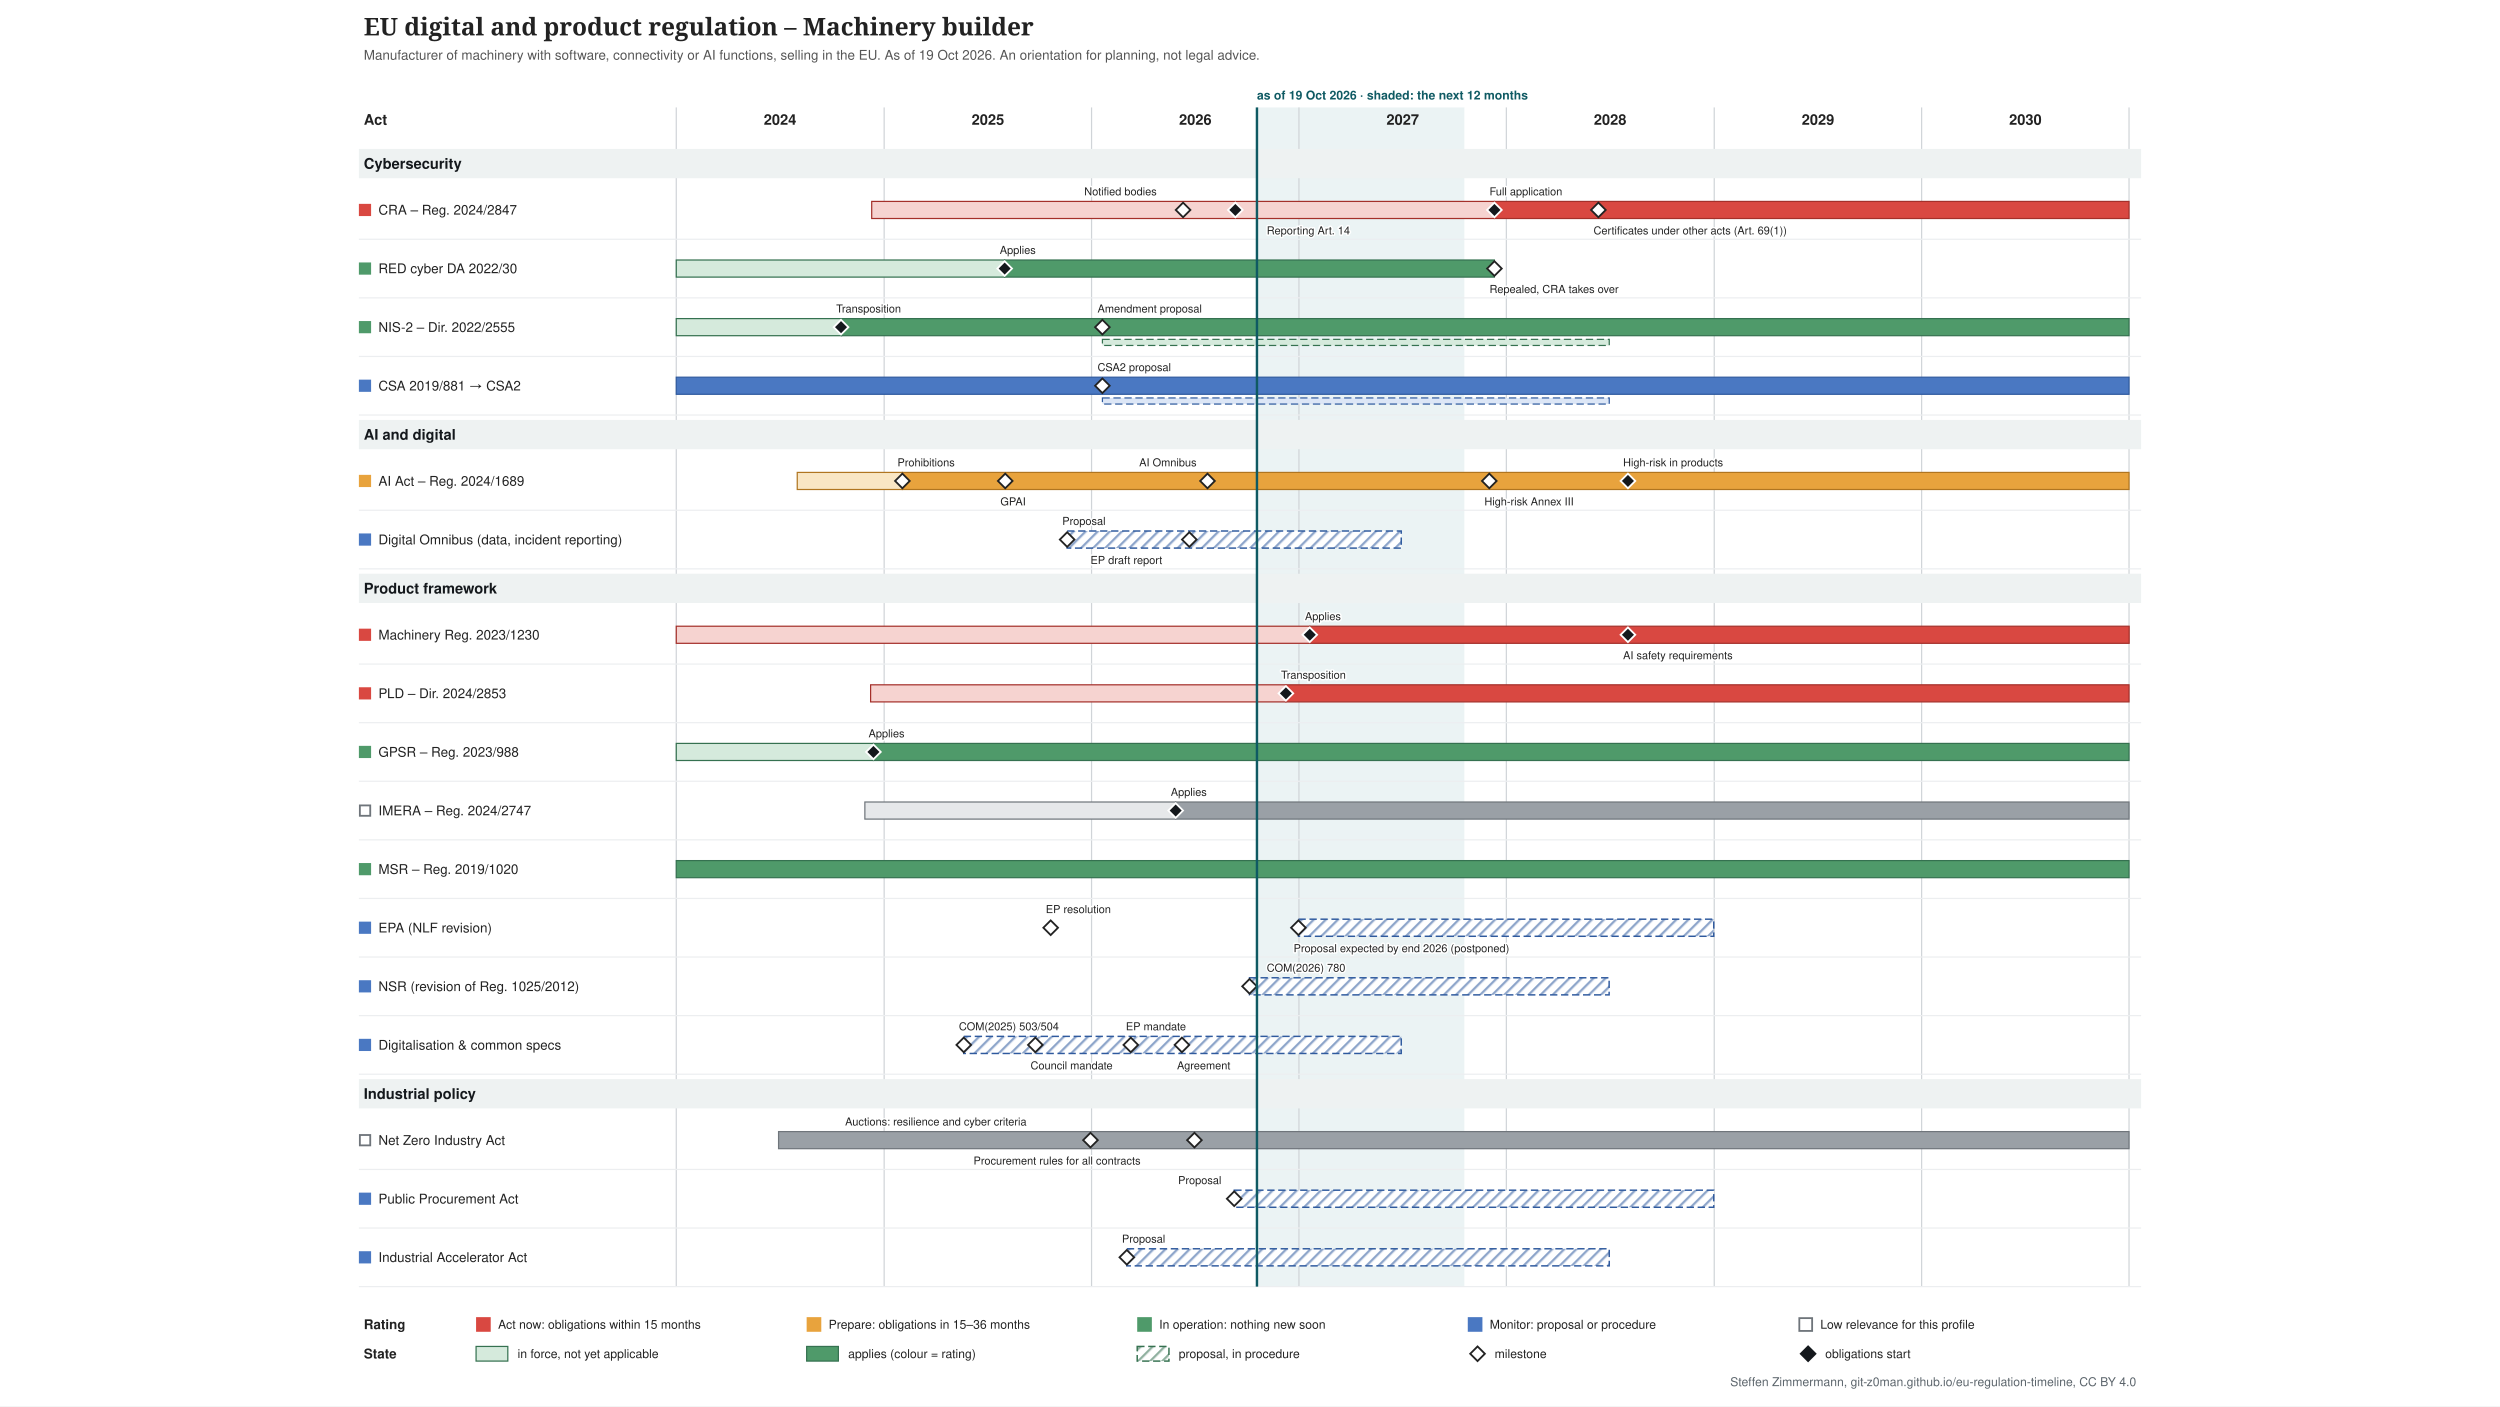
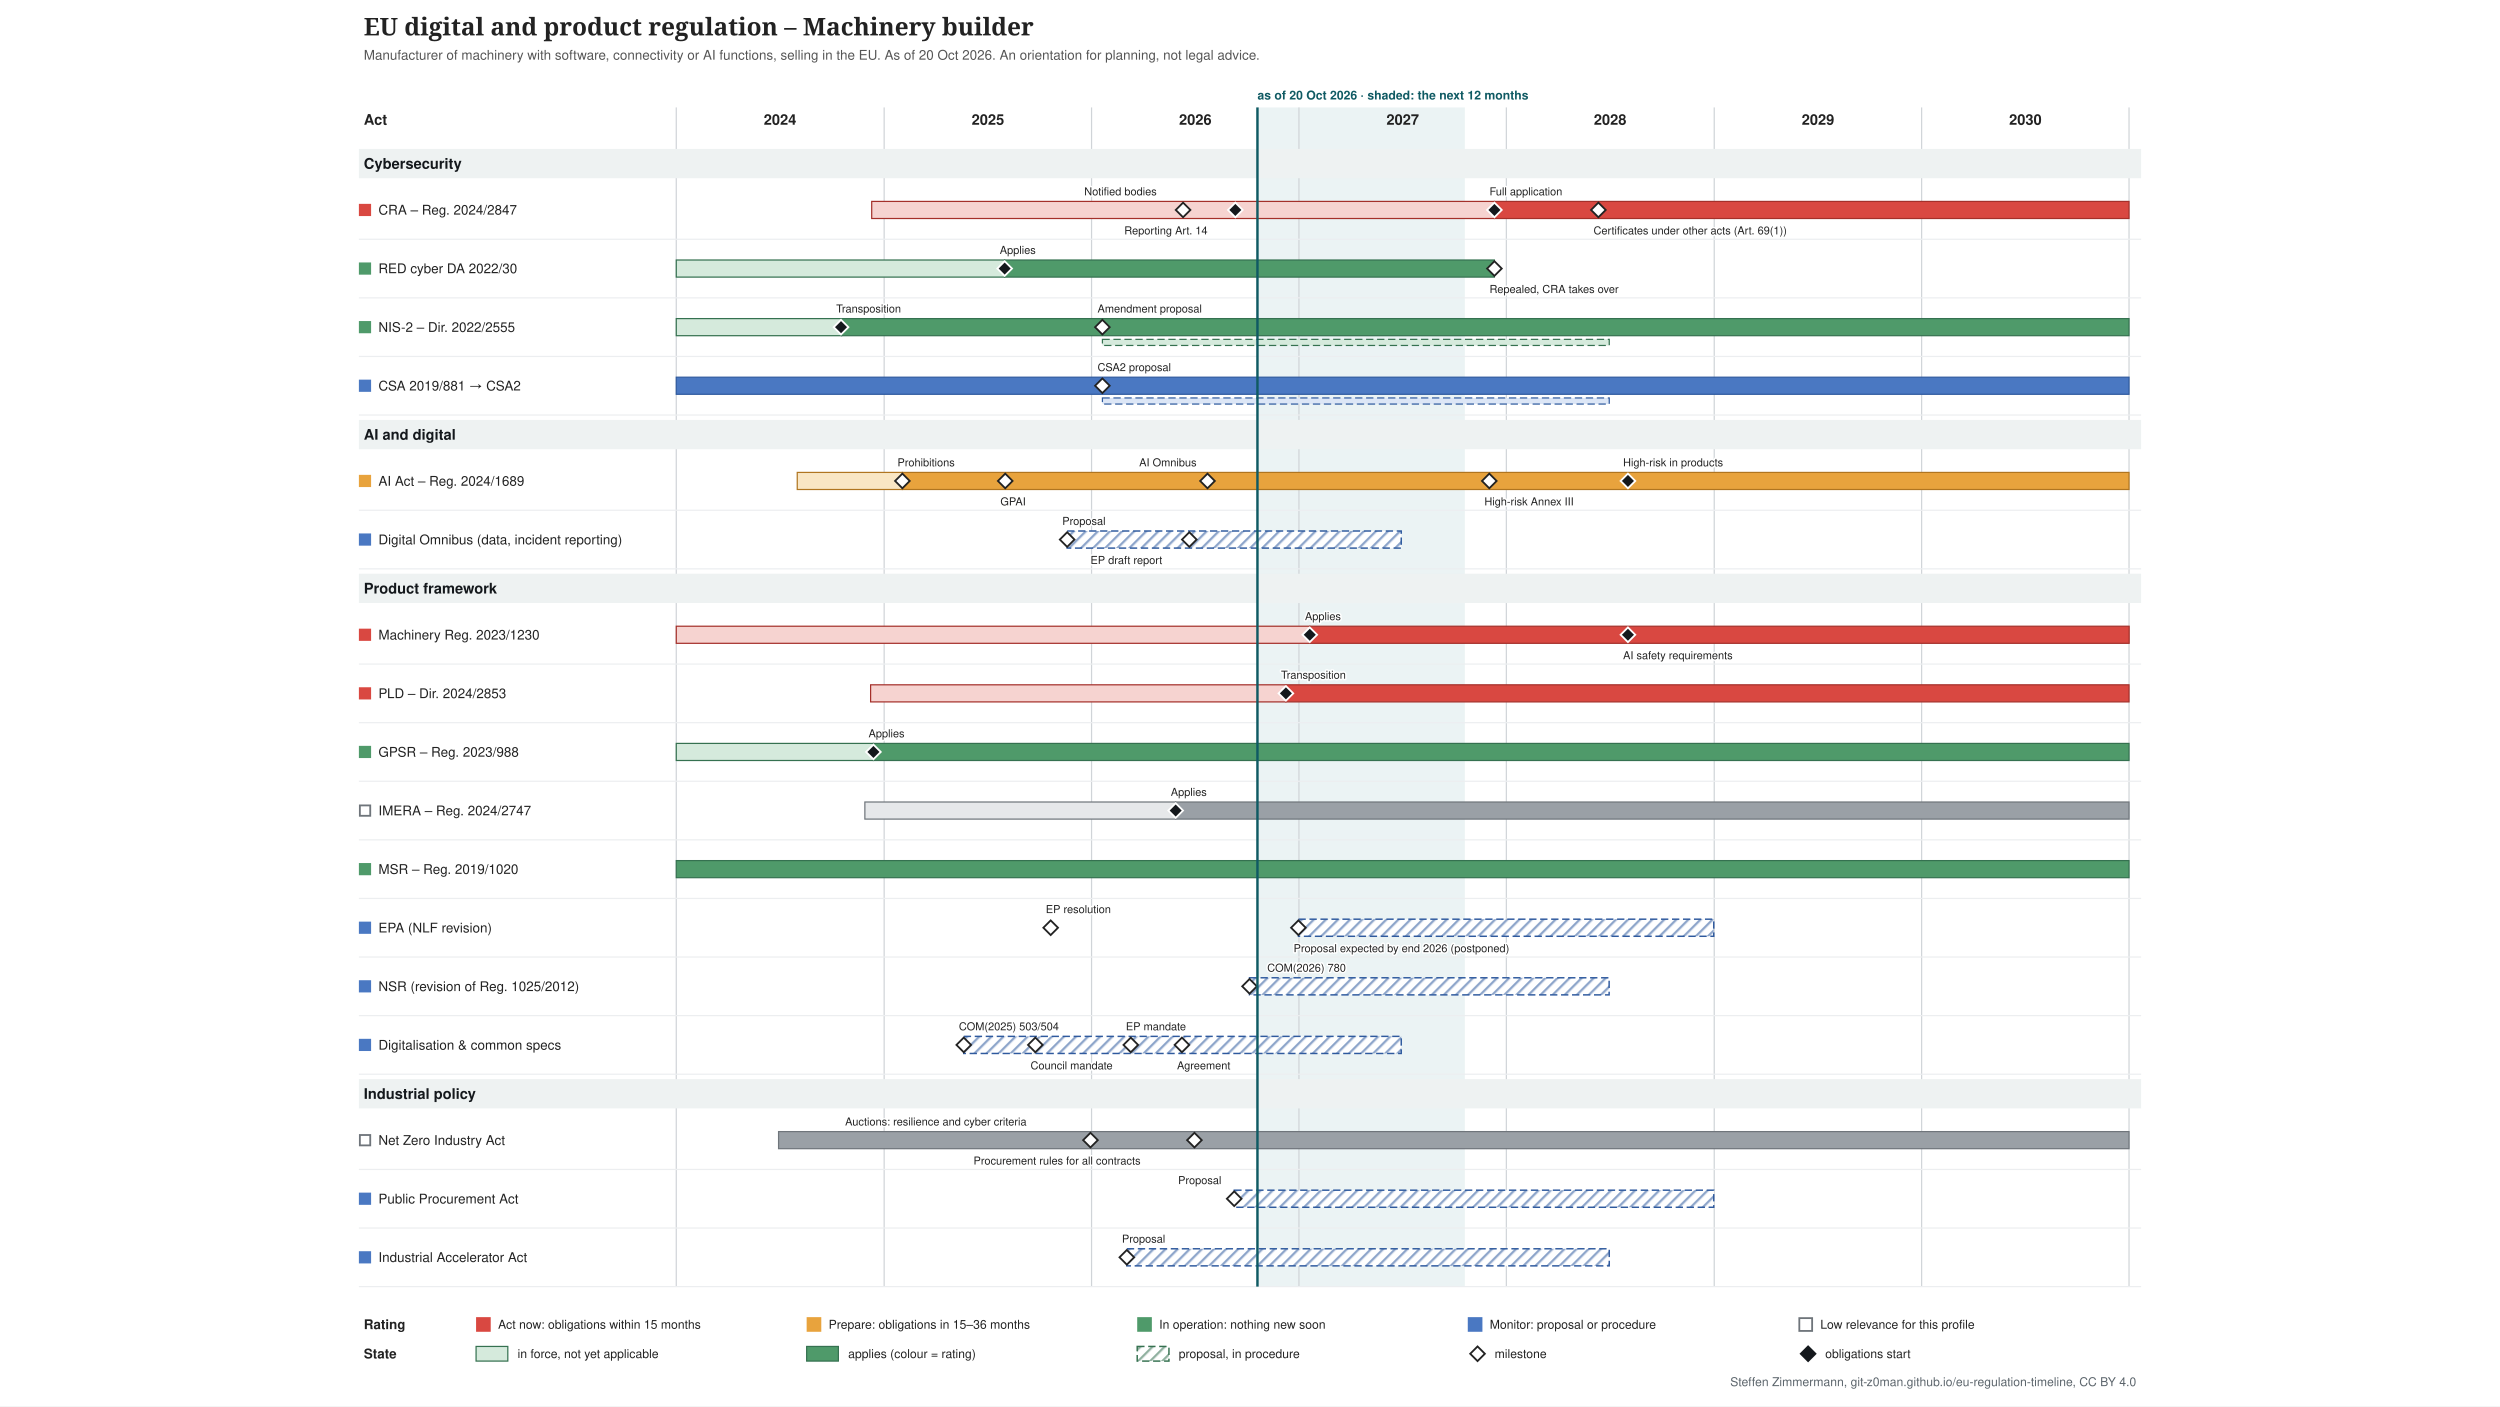
<svg xmlns="http://www.w3.org/2000/svg" xmlns:xlink="http://www.w3.org/1999/xlink" width="2048" height="1152" viewBox="-274 -0 2048 1152" font-family="&quot;Source Sans 3&quot;, Helvetica, Arial, sans-serif">
  <defs>
    <pattern id="hatch-4f6f73" width="7" height="7" patternUnits="userSpaceOnUse" patternTransform="rotate(45)">
      <rect width="7" height="7" fill="#ffffff" />
      <line x1="1" y1="0" x2="1" y2="7" stroke="#357150" stroke-opacity="0.5" stroke-width="2" />
    </pattern>
    <pattern id="hatch-7a8b8e" width="7" height="7" patternUnits="userSpaceOnUse" patternTransform="rotate(45)">
      <rect width="7" height="7" fill="#ffffff" />
      <line x1="1" y1="0" x2="1" y2="7" stroke="#2f5a9e" stroke-opacity="0.5" stroke-width="2" />
    </pattern>
  </defs>
  <rect x="-274" y="-0" width="2048" height="1152" fill="#ffffff" />
  <g class="tl-title">
    <text font-size="20" fill="#222222" text-anchor="start" font-family="&quot;Source Serif 4&quot;, Georgia, serif" font-weight="600">
      <tspan x="24.0" y="29.0">EU digital and product regulation – Machinery builder</tspan>
    </text>
  </g>
  <g class="tl-sub">
    <text font-size="11" fill="#555555" text-anchor="start">
-       <tspan x="24.0" y="48.9">Manufacturer of machinery with software, connectivity or AI functions, selling in the EU. As of 19 Oct 2026. An orientation for planning, not legal advice.</tspan>
+       <tspan x="24.0" y="48.9">Manufacturer of machinery with software, connectivity or AI functions, selling in the EU. As of 20 Oct 2026. An orientation for planning, not legal advice.</tspan>
    </text>
  </g>
  <g class="tl-span" data-top="88" data-bottom="1054" data-kx="1480" data-width="1500">
-     <rect x="755.7" y="88.0" width="169.9" height="966.0" fill="#e3eeef" stroke="none" opacity="0.7" />
+     <rect x="756.1" y="88.0" width="169.9" height="966.0" fill="#e3eeef" stroke="none" opacity="0.7" />
    <text font-size="10" fill="#0f5a63" text-anchor="start" font-weight="bold">
-       <tspan x="755.7" y="81.5">as of 19 Oct 2026 · shaded: the next 12 months</tspan>
+       <tspan x="756.1" y="81.5">as of 20 Oct 2026 · shaded: the next 12 months</tspan>
    </text>
    <line x1="280.0" y1="88.0" x2="280.0" y2="1054.0" stroke="#d0d4d8" stroke-width="1" />
    <line x1="450.3" y1="88.0" x2="450.3" y2="1054.0" stroke="#d0d4d8" stroke-width="1" />
    <line x1="620.2" y1="88.0" x2="620.2" y2="1054.0" stroke="#d0d4d8" stroke-width="1" />
    <line x1="790.1" y1="88.0" x2="790.1" y2="1054.0" stroke="#d0d4d8" stroke-width="1" />
    <line x1="960.0" y1="88.0" x2="960.0" y2="1054.0" stroke="#d0d4d8" stroke-width="1" />
    <line x1="1130.3" y1="88.0" x2="1130.3" y2="1054.0" stroke="#d0d4d8" stroke-width="1" />
    <line x1="1300.2" y1="88.0" x2="1300.2" y2="1054.0" stroke="#d0d4d8" stroke-width="1" />
    <line x1="1470.1" y1="88.0" x2="1470.1" y2="1054.0" stroke="#d0d4d8" stroke-width="1" />
  </g>
  <text font-size="12" fill="#222222" text-anchor="middle" font-weight="bold">
    <tspan x="365.0" y="102.2">2024</tspan>
  </text>
  <text font-size="12" fill="#222222" text-anchor="middle" font-weight="bold">
    <tspan x="535.3" y="102.2">2025</tspan>
  </text>
  <text font-size="12" fill="#222222" text-anchor="middle" font-weight="bold">
    <tspan x="705.2" y="102.2">2026</tspan>
  </text>
  <text font-size="12" fill="#222222" text-anchor="middle" font-weight="bold">
    <tspan x="875.1" y="102.2">2027</tspan>
  </text>
  <text font-size="12" fill="#222222" text-anchor="middle" font-weight="bold">
    <tspan x="1045.0" y="102.2">2028</tspan>
  </text>
  <text font-size="12" fill="#222222" text-anchor="middle" font-weight="bold">
    <tspan x="1215.3" y="102.2">2029</tspan>
  </text>
  <text font-size="12" fill="#222222" text-anchor="middle" font-weight="bold">
    <tspan x="1385.2" y="102.2">2030</tspan>
  </text>
  <text font-size="12" fill="#222222" text-anchor="start" font-weight="bold">
    <tspan x="24.0" y="102.2">Act</tspan>
  </text>
  <g class="tl-group" data-group="Cybersecurity" data-y="118" data-h="30">
    <rect x="20.0" y="122.0" width="1460.0" height="24.0" fill="#eef2f2" />
    <text font-size="12" fill="#14181c" text-anchor="start" font-weight="bold">
      <tspan x="24.0" y="138.2">Cybersecurity</tspan>
    </text>
  </g>
  <g class="tl-row" data-row="cra" data-group="Cybersecurity" data-y="148" data-h="48" data-compact="48">
    <g>
      <rect x="20.0" y="167.0" width="10.0" height="10.0" fill="#d94841" stroke="none" />
    </g>
    <a xlink:href="http://data.europa.eu/eli/reg/2024/2847/oj" target="_blank">
      <text font-size="11" fill="#222222" text-anchor="start">
        <tspan x="36.0" y="175.8">CRA – Reg. 2024/2847</tspan>
      </text>
    </a>
    <a xlink:href="http://data.europa.eu/eli/reg/2024/2847/oj" target="_blank">
      <rect x="440.1" y="165.0" width="510.1" height="14.0" fill="#f6d3d0" stroke="#a4302a" />
    </a>
    <a xlink:href="http://data.europa.eu/eli/reg/2024/2847/oj" target="_blank">
      <rect x="950.2" y="165.0" width="519.9" height="14.0" fill="#d94841" stroke="#a4302a" />
    </a>
    <a xlink:href="http://data.europa.eu/eli/reg/2024/2847/oj" target="_blank">
      <polygon points="695.168,166.0 701.168,172.0 695.168,178.0 689.168,172.0" fill="#ffffff" stroke="#222222" stroke-width="1.5" />
    </a>
    <a xlink:href="http://data.europa.eu/eli/reg/2024/2847/oj" target="_blank">
      <text font-size="9" fill="#222222" text-anchor="start" stroke="#ffffff" stroke-width="2.5" stroke-linejoin="round" paint-order="stroke">
        <tspan x="614.2" y="160.0">Notified bodies</tspan>
      </text>
    </a>
    <a xlink:href="http://data.europa.eu/eli/reg/2024/2847/oj" target="_blank">
      <polygon points="737.988,166.0 743.988,172.0 737.988,178.0 731.988,172.0" fill="#14181c" stroke="#ffffff" stroke-width="1.5" />
    </a>
    <a xlink:href="http://data.europa.eu/eli/reg/2024/2847/oj" target="_blank">
      <text font-size="9" fill="#222222" text-anchor="start" stroke="#ffffff" stroke-width="2.5" stroke-linejoin="round" paint-order="stroke">
-         <tspan x="763.7" y="192.0">Reporting Art. 14</tspan>
+         <tspan x="647.0" y="192.0">Reporting Art. 14</tspan>
      </text>
    </a>
    <a xlink:href="http://data.europa.eu/eli/reg/2024/2847/oj" target="_blank">
      <polygon points="950.226,166.0 956.226,172.0 950.226,178.0 944.226,172.0" fill="#14181c" stroke="#ffffff" stroke-width="1.5" />
    </a>
    <a xlink:href="http://data.europa.eu/eli/reg/2024/2847/oj" target="_blank">
      <text font-size="9" fill="#222222" text-anchor="start" stroke="#ffffff" stroke-width="2.5" stroke-linejoin="round" paint-order="stroke">
        <tspan x="946.2" y="160.0">Full application</tspan>
      </text>
    </a>
    <a xlink:href="http://data.europa.eu/eli/reg/2024/2847/oj" target="_blank">
      <polygon points="1035.4,166.0 1041.4,172.0 1035.4,178.0 1029.4,172.0" fill="#ffffff" stroke="#222222" stroke-width="1.5" />
    </a>
    <a xlink:href="http://data.europa.eu/eli/reg/2024/2847/oj" target="_blank">
      <text font-size="9" fill="#222222" text-anchor="start" stroke="#ffffff" stroke-width="2.5" stroke-linejoin="round" paint-order="stroke">
        <tspan x="1031.4" y="192.0">Certificates under other acts (Art. 69(1))</tspan>
      </text>
    </a>
    <line x1="20.0" y1="196.0" x2="1480.0" y2="196.0" stroke="#eceef0" stroke-width="1" />
  </g>
  <g class="tl-row" data-row="red-cyber" data-group="Cybersecurity" data-y="196" data-h="48" data-compact="48">
    <g>
      <rect x="20.0" y="215.0" width="10.0" height="10.0" fill="#4f9a6a" stroke="none" />
    </g>
    <a xlink:href="http://data.europa.eu/eli/reg_del/2022/30/oj" target="_blank">
      <text font-size="11" fill="#222222" text-anchor="start">
        <tspan x="36.0" y="223.8">RED cyber DA 2022/30</tspan>
      </text>
    </a>
    <a xlink:href="http://data.europa.eu/eli/reg_del/2022/30/oj" target="_blank">
      <rect x="280.0" y="213.0" width="269.0" height="14.0" fill="#d5eadc" stroke="#357150" />
    </a>
    <a xlink:href="http://data.europa.eu/eli/reg_del/2022/30/oj" target="_blank">
      <rect x="549.0" y="213.0" width="401.2" height="14.0" fill="#4f9a6a" stroke="#357150" />
    </a>
    <a xlink:href="https://eur-lex.europa.eu/legal-content/EN/TXT/?uri=CELEX:32023R2444" target="_blank">
      <polygon points="549.021,214.0 555.021,220.0 549.021,226.0 543.021,220.0" fill="#14181c" stroke="#ffffff" stroke-width="1.5" />
    </a>
    <a xlink:href="https://eur-lex.europa.eu/legal-content/EN/TXT/?uri=CELEX:32023R2444" target="_blank">
      <text font-size="9" fill="#222222" text-anchor="start" stroke="#ffffff" stroke-width="2.5" stroke-linejoin="round" paint-order="stroke">
        <tspan x="545.0" y="208.0">Applies</tspan>
      </text>
    </a>
    <a xlink:href="http://data.europa.eu/eli/reg_del/2026/339/oj" target="_blank">
      <polygon points="950.226,214.0 956.226,220.0 950.226,226.0 944.226,220.0" fill="#ffffff" stroke="#222222" stroke-width="1.5" />
    </a>
    <a xlink:href="http://data.europa.eu/eli/reg_del/2026/339/oj" target="_blank">
      <text font-size="9" fill="#222222" text-anchor="start" stroke="#ffffff" stroke-width="2.5" stroke-linejoin="round" paint-order="stroke">
        <tspan x="946.2" y="240.0">Repealed, CRA takes over</tspan>
      </text>
    </a>
    <line x1="20.0" y1="244.0" x2="1480.0" y2="244.0" stroke="#eceef0" stroke-width="1" />
  </g>
  <g class="tl-row" data-row="nis2" data-group="Cybersecurity" data-y="244" data-h="48" data-compact="48">
    <g>
      <rect x="20.0" y="263.0" width="10.0" height="10.0" fill="#4f9a6a" stroke="none" />
    </g>
    <a xlink:href="http://data.europa.eu/eli/dir/2022/2555/oj" target="_blank">
      <text font-size="11" fill="#222222" text-anchor="start">
        <tspan x="36.0" y="271.9">NIS-2 – Dir. 2022/2555</tspan>
      </text>
    </a>
    <a xlink:href="http://data.europa.eu/eli/dir/2022/2555/oj" target="_blank">
      <rect x="280.0" y="261.0" width="135.4" height="14.0" fill="#d5eadc" stroke="#357150" />
    </a>
    <a xlink:href="http://data.europa.eu/eli/dir/2022/2555/oj" target="_blank">
      <rect x="415.4" y="261.0" width="1054.7" height="14.0" fill="#4f9a6a" stroke="#357150" />
    </a>
    <a xlink:href="http://data.europa.eu/eli/dir/2022/2555/oj" target="_blank">
      <rect x="629.1" y="278.0" width="415.2" height="5.0" fill="#d5eadc" stroke="#357150" stroke-dasharray="6 3" stroke-width="1" />
    </a>
    <a xlink:href="http://data.europa.eu/eli/dir/2022/2555/oj" target="_blank">
      <polygon points="414.976,262.0 420.976,268.0 414.976,274.0 408.976,268.0" fill="#14181c" stroke="#ffffff" stroke-width="1.5" />
    </a>
    <a xlink:href="http://data.europa.eu/eli/dir/2022/2555/oj" target="_blank">
      <text font-size="9" fill="#222222" text-anchor="start" stroke="#ffffff" stroke-width="2.5" stroke-linejoin="round" paint-order="stroke">
        <tspan x="411.0" y="256.0">Transposition</tspan>
      </text>
    </a>
    <a xlink:href="https://eur-lex.europa.eu/legal-content/EN/TXT/?uri=CELEX:52026PC0013" target="_blank">
      <polygon points="629.076,262.0 635.076,268.0 629.076,274.0 623.076,268.0" fill="#ffffff" stroke="#222222" stroke-width="1.5" />
    </a>
    <a xlink:href="https://eur-lex.europa.eu/legal-content/EN/TXT/?uri=CELEX:52026PC0013" target="_blank">
      <text font-size="9" fill="#222222" text-anchor="start" stroke="#ffffff" stroke-width="2.5" stroke-linejoin="round" paint-order="stroke">
        <tspan x="625.1" y="256.0">Amendment proposal</tspan>
      </text>
    </a>
    <line x1="20.0" y1="292.0" x2="1480.0" y2="292.0" stroke="#eceef0" stroke-width="1" />
  </g>
  <g class="tl-row" data-row="csa" data-group="Cybersecurity" data-y="292" data-h="48" data-compact="48">
    <g>
      <rect x="20.0" y="311.0" width="10.0" height="10.0" fill="#4a78c2" stroke="none" />
    </g>
    <a xlink:href="http://data.europa.eu/eli/reg/2019/881/oj" target="_blank">
      <text font-size="11" fill="#222222" text-anchor="start">
        <tspan x="36.0" y="319.9">CSA 2019/881 → CSA2</tspan>
      </text>
    </a>
    <a xlink:href="http://data.europa.eu/eli/reg/2019/881/oj" target="_blank">
      <rect x="280.0" y="309.0" width="1190.1" height="14.0" fill="#4a78c2" stroke="#2f5a9e" />
    </a>
    <a xlink:href="http://data.europa.eu/eli/reg/2019/881/oj" target="_blank">
      <rect x="629.1" y="326.0" width="415.2" height="5.0" fill="#dce6f6" stroke="#2f5a9e" stroke-dasharray="6 3" stroke-width="1" />
    </a>
    <a xlink:href="https://eur-lex.europa.eu/legal-content/EN/TXT/?uri=CELEX:52026PC0011" target="_blank">
      <polygon points="629.076,310.0 635.076,316.0 629.076,322.0 623.076,316.0" fill="#ffffff" stroke="#222222" stroke-width="1.5" />
    </a>
    <a xlink:href="https://eur-lex.europa.eu/legal-content/EN/TXT/?uri=CELEX:52026PC0011" target="_blank">
      <text font-size="9" fill="#222222" text-anchor="start" stroke="#ffffff" stroke-width="2.5" stroke-linejoin="round" paint-order="stroke">
        <tspan x="625.1" y="304.0">CSA2 proposal</tspan>
      </text>
    </a>
    <line x1="20.0" y1="340.0" x2="1480.0" y2="340.0" stroke="#eceef0" stroke-width="1" />
  </g>
  <g class="tl-group" data-group="AI and digital" data-y="340" data-h="30">
    <rect x="20.0" y="344.0" width="1460.0" height="24.0" fill="#eef2f2" />
    <text font-size="12" fill="#14181c" text-anchor="start" font-weight="bold">
      <tspan x="24.0" y="360.2">AI and digital</tspan>
    </text>
  </g>
  <g class="tl-row" data-row="ai-act" data-group="AI and digital" data-y="370" data-h="48" data-compact="48">
    <g>
      <rect x="20.0" y="389.0" width="10.0" height="10.0" fill="#e8a33d" stroke="none" />
    </g>
    <a xlink:href="http://data.europa.eu/eli/reg/2024/1689/oj" target="_blank">
      <text font-size="11" fill="#222222" text-anchor="start">
        <tspan x="36.0" y="397.9">AI Act – Reg. 2024/1689</tspan>
      </text>
    </a>
    <a xlink:href="http://data.europa.eu/eli/reg/2024/1689/oj" target="_blank">
      <rect x="379.1" y="387.0" width="86.1" height="14.0" fill="#f9e6c4" stroke="#b07520" />
    </a>
    <a xlink:href="http://data.europa.eu/eli/reg/2024/1689/oj" target="_blank">
      <rect x="465.2" y="387.0" width="1004.9" height="14.0" fill="#e8a33d" stroke="#b07520" />
    </a>
    <a xlink:href="http://data.europa.eu/eli/reg/2024/1689/oj" target="_blank">
      <polygon points="465.243,388.0 471.243,394.0 465.243,400.0 459.243,394.0" fill="#ffffff" stroke="#222222" stroke-width="1.5" />
    </a>
    <a xlink:href="http://data.europa.eu/eli/reg/2024/1689/oj" target="_blank">
      <text font-size="9" fill="#222222" text-anchor="start" stroke="#ffffff" stroke-width="2.5" stroke-linejoin="round" paint-order="stroke">
        <tspan x="461.2" y="382.0">Prohibitions</tspan>
      </text>
    </a>
    <a xlink:href="http://data.europa.eu/eli/reg/2024/1689/oj" target="_blank">
      <polygon points="549.487,388.0 555.487,394.0 549.487,400.0 543.487,394.0" fill="#ffffff" stroke="#222222" stroke-width="1.5" />
    </a>
    <a xlink:href="http://data.europa.eu/eli/reg/2024/1689/oj" target="_blank">
      <text font-size="9" fill="#222222" text-anchor="start" stroke="#ffffff" stroke-width="2.5" stroke-linejoin="round" paint-order="stroke">
        <tspan x="545.5" y="414.0">GPAI</tspan>
      </text>
    </a>
    <a xlink:href="http://data.europa.eu/eli/reg/2026/1744/oj" target="_blank">
      <polygon points="715.181,388.0 721.181,394.0 715.181,400.0 709.181,394.0" fill="#ffffff" stroke="#222222" stroke-width="1.5" />
    </a>
    <a xlink:href="http://data.europa.eu/eli/reg/2026/1744/oj" target="_blank">
      <text font-size="9" fill="#222222" text-anchor="start" stroke="#ffffff" stroke-width="2.5" stroke-linejoin="round" paint-order="stroke">
        <tspan x="659.2" y="382.0">AI Omnibus</tspan>
      </text>
    </a>
    <a xlink:href="http://data.europa.eu/eli/reg/2026/1744/oj" target="_blank">
      <polygon points="946.037,388.0 952.037,394.0 946.037,400.0 940.037,394.0" fill="#ffffff" stroke="#222222" stroke-width="1.5" />
    </a>
    <a xlink:href="http://data.europa.eu/eli/reg/2026/1744/oj" target="_blank">
      <text font-size="9" fill="#222222" text-anchor="start" stroke="#ffffff" stroke-width="2.5" stroke-linejoin="round" paint-order="stroke">
        <tspan x="942.0" y="414.0">High-risk Annex III</tspan>
      </text>
    </a>
    <a xlink:href="http://data.europa.eu/eli/reg/2026/1744/oj" target="_blank">
      <polygon points="1059.603,388.0 1065.603,394.0 1059.603,400.0 1053.603,394.0" fill="#14181c" stroke="#ffffff" stroke-width="1.5" />
    </a>
    <a xlink:href="http://data.europa.eu/eli/reg/2026/1744/oj" target="_blank">
      <text font-size="9" fill="#222222" text-anchor="start" stroke="#ffffff" stroke-width="2.5" stroke-linejoin="round" paint-order="stroke">
        <tspan x="1055.6" y="382.0">High-risk in products</tspan>
      </text>
    </a>
    <line x1="20.0" y1="418.0" x2="1480.0" y2="418.0" stroke="#eceef0" stroke-width="1" />
  </g>
  <g class="tl-row" data-row="omnibus" data-group="AI and digital" data-y="418" data-h="48" data-compact="48">
    <g>
      <rect x="20.0" y="437.0" width="10.0" height="10.0" fill="#4a78c2" stroke="none" />
    </g>
    <a xlink:href="https://eur-lex.europa.eu/legal-content/EN/TXT/?uri=CELEX:52025PC0837" target="_blank">
      <text font-size="11" fill="#222222" text-anchor="start">
        <tspan x="36.0" y="445.9">Digital Omnibus (data, incident reporting)</tspan>
      </text>
    </a>
    <a xlink:href="https://eur-lex.europa.eu/legal-content/EN/TXT/?uri=CELEX:52025PC0837" target="_blank">
      <rect x="600.2" y="435.0" width="273.7" height="14.0" fill="url(#hatch-7a8b8e)" stroke="#2f5a9e" stroke-dasharray="6 3" stroke-width="1.2" />
    </a>
    <a xlink:href="https://eur-lex.europa.eu/legal-content/EN/TXT/?uri=CELEX:52025PC0837" target="_blank">
      <polygon points="600.219,436.0 606.219,442.0 600.219,448.0 594.219,442.0" fill="#ffffff" stroke="#222222" stroke-width="1.5" />
    </a>
    <a xlink:href="https://eur-lex.europa.eu/legal-content/EN/TXT/?uri=CELEX:52025PC0837" target="_blank">
      <text font-size="9" fill="#222222" text-anchor="start" stroke="#ffffff" stroke-width="2.5" stroke-linejoin="round" paint-order="stroke">
        <tspan x="596.2" y="430.0">Proposal</tspan>
      </text>
    </a>
    <a xlink:href="https://data.europarl.europa.eu/distribution/reds_iCmRp-Dft/CJ72-PR-786818/CJ72-PR-786818_en.docx" target="_blank">
      <polygon points="700.287,436.0 706.287,442.0 700.287,448.0 694.287,442.0" fill="#ffffff" stroke="#222222" stroke-width="1.5" />
    </a>
    <a xlink:href="https://data.europarl.europa.eu/distribution/reds_iCmRp-Dft/CJ72-PR-786818/CJ72-PR-786818_en.docx" target="_blank">
      <text font-size="9" fill="#222222" text-anchor="start" stroke="#ffffff" stroke-width="2.5" stroke-linejoin="round" paint-order="stroke">
        <tspan x="619.3" y="462.0">EP draft report</tspan>
      </text>
    </a>
    <line x1="20.0" y1="466.0" x2="1480.0" y2="466.0" stroke="#eceef0" stroke-width="1" />
  </g>
  <g class="tl-group" data-group="Product framework" data-y="466" data-h="30">
    <rect x="20.0" y="470.0" width="1460.0" height="24.0" fill="#eef2f2" />
    <text font-size="12" fill="#14181c" text-anchor="start" font-weight="bold">
      <tspan x="24.0" y="486.2">Product framework</tspan>
    </text>
  </g>
  <g class="tl-row" data-row="machinery" data-group="Product framework" data-y="496" data-h="48" data-compact="48">
    <g>
      <rect x="20.0" y="515.0" width="10.0" height="10.0" fill="#d94841" stroke="none" />
    </g>
    <a xlink:href="http://data.europa.eu/eli/reg/2023/1230/oj" target="_blank">
      <text font-size="11" fill="#222222" text-anchor="start">
        <tspan x="36.0" y="523.9">Machinery Reg. 2023/1230</tspan>
      </text>
    </a>
    <a xlink:href="http://data.europa.eu/eli/reg/2023/1230/oj" target="_blank">
      <rect x="280.0" y="513.0" width="519.0" height="14.0" fill="#f6d3d0" stroke="#a4302a" />
    </a>
    <a xlink:href="http://data.europa.eu/eli/reg/2023/1230/oj" target="_blank">
      <rect x="799.0" y="513.0" width="671.2" height="14.0" fill="#d94841" stroke="#a4302a" />
    </a>
    <a xlink:href="http://data.europa.eu/eli/reg/2023/1230/oj" target="_blank">
      <polygon points="798.96,514.0 804.96,520.0 798.96,526.0 792.96,520.0" fill="#14181c" stroke="#ffffff" stroke-width="1.5" />
    </a>
    <a xlink:href="http://data.europa.eu/eli/reg/2023/1230/oj" target="_blank">
      <text font-size="9" fill="#222222" text-anchor="start" stroke="#ffffff" stroke-width="2.5" stroke-linejoin="round" paint-order="stroke">
        <tspan x="795.0" y="508.0">Applies</tspan>
      </text>
    </a>
    <a xlink:href="http://data.europa.eu/eli/reg/2026/1744/oj" target="_blank">
      <polygon points="1059.603,514.0 1065.603,520.0 1059.603,526.0 1053.603,520.0" fill="#14181c" stroke="#ffffff" stroke-width="1.5" />
    </a>
    <a xlink:href="http://data.europa.eu/eli/reg/2026/1744/oj" target="_blank">
      <text font-size="9" fill="#222222" text-anchor="start" stroke="#ffffff" stroke-width="2.5" stroke-linejoin="round" paint-order="stroke">
        <tspan x="1055.6" y="540.0">AI safety requirements</tspan>
      </text>
    </a>
    <line x1="20.0" y1="544.0" x2="1480.0" y2="544.0" stroke="#eceef0" stroke-width="1" />
  </g>
  <g class="tl-row" data-row="pld" data-group="Product framework" data-y="544" data-h="48" data-compact="48">
    <g>
      <rect x="20.0" y="563.0" width="10.0" height="10.0" fill="#d94841" stroke="none" />
    </g>
    <a xlink:href="http://data.europa.eu/eli/dir/2024/2853/oj" target="_blank">
      <text font-size="11" fill="#222222" text-anchor="start">
        <tspan x="36.0" y="571.9">PLD – Dir. 2024/2853</tspan>
      </text>
    </a>
    <a xlink:href="http://data.europa.eu/eli/dir/2024/2853/oj" target="_blank">
      <rect x="439.2" y="561.0" width="340.2" height="14.0" fill="#f6d3d0" stroke="#a4302a" />
    </a>
    <a xlink:href="http://data.europa.eu/eli/dir/2024/2853/oj" target="_blank">
      <rect x="779.4" y="561.0" width="690.7" height="14.0" fill="#d94841" stroke="#a4302a" />
    </a>
    <a xlink:href="http://data.europa.eu/eli/dir/2024/2853/oj" target="_blank">
      <polygon points="779.411,562.0 785.411,568.0 779.411,574.0 773.411,568.0" fill="#14181c" stroke="#ffffff" stroke-width="1.5" />
    </a>
    <a xlink:href="http://data.europa.eu/eli/dir/2024/2853/oj" target="_blank">
      <text font-size="9" fill="#222222" text-anchor="start" stroke="#ffffff" stroke-width="2.5" stroke-linejoin="round" paint-order="stroke">
        <tspan x="775.4" y="556.0">Transposition</tspan>
      </text>
    </a>
    <line x1="20.0" y1="592.0" x2="1480.0" y2="592.0" stroke="#eceef0" stroke-width="1" />
  </g>
  <g class="tl-row" data-row="gpsr" data-group="Product framework" data-y="592" data-h="48" data-compact="48">
    <g>
      <rect x="20.0" y="611.0" width="10.0" height="10.0" fill="#4f9a6a" stroke="none" />
    </g>
    <a xlink:href="http://data.europa.eu/eli/reg/2023/988/oj" target="_blank">
      <text font-size="11" fill="#222222" text-anchor="start">
        <tspan x="36.0" y="619.9">GPSR – Reg. 2023/988</tspan>
      </text>
    </a>
    <a xlink:href="http://data.europa.eu/eli/reg/2023/988/oj" target="_blank">
      <rect x="280.0" y="609.0" width="161.5" height="14.0" fill="#d5eadc" stroke="#357150" />
    </a>
    <a xlink:href="http://data.europa.eu/eli/reg/2023/988/oj" target="_blank">
      <rect x="441.5" y="609.0" width="1028.6" height="14.0" fill="#4f9a6a" stroke="#357150" />
    </a>
    <a xlink:href="http://data.europa.eu/eli/reg/2023/988/oj" target="_blank">
      <polygon points="441.506,610.0 447.506,616.0 441.506,622.0 435.506,616.0" fill="#14181c" stroke="#ffffff" stroke-width="1.5" />
    </a>
    <a xlink:href="http://data.europa.eu/eli/reg/2023/988/oj" target="_blank">
      <text font-size="9" fill="#222222" text-anchor="start" stroke="#ffffff" stroke-width="2.5" stroke-linejoin="round" paint-order="stroke">
        <tspan x="437.5" y="604.0">Applies</tspan>
      </text>
    </a>
    <line x1="20.0" y1="640.0" x2="1480.0" y2="640.0" stroke="#eceef0" stroke-width="1" />
  </g>
  <g class="tl-row" data-row="imera" data-group="Product framework" data-y="640" data-h="48" data-compact="48">
    <g>
      <rect x="20.8" y="659.8" width="8.5" height="8.5" fill="#ffffff" stroke="#6f757b" stroke-width="1.5" />
    </g>
    <a xlink:href="http://data.europa.eu/eli/reg/2024/2747/oj" target="_blank">
      <text font-size="11" fill="#222222" text-anchor="start">
        <tspan x="36.0" y="667.9">IMERA – Reg. 2024/2747</tspan>
      </text>
    </a>
    <a xlink:href="http://data.europa.eu/eli/reg/2024/2747/oj" target="_blank">
      <rect x="434.5" y="657.0" width="254.6" height="14.0" fill="#e6e8ea" stroke="#6f757b" />
    </a>
    <a xlink:href="http://data.europa.eu/eli/reg/2024/2747/oj" target="_blank">
      <rect x="689.1" y="657.0" width="781.0" height="14.0" fill="#9aa0a6" stroke="#6f757b" />
    </a>
    <a xlink:href="http://data.europa.eu/eli/reg/2024/2747/oj" target="_blank">
      <polygon points="689.117,658.0 695.117,664.0 689.117,670.0 683.117,664.0" fill="#14181c" stroke="#ffffff" stroke-width="1.5" />
    </a>
    <a xlink:href="http://data.europa.eu/eli/reg/2024/2747/oj" target="_blank">
      <text font-size="9" fill="#222222" text-anchor="start" stroke="#ffffff" stroke-width="2.5" stroke-linejoin="round" paint-order="stroke">
        <tspan x="685.1" y="652.0">Applies</tspan>
      </text>
    </a>
    <line x1="20.0" y1="688.0" x2="1480.0" y2="688.0" stroke="#eceef0" stroke-width="1" />
  </g>
  <g class="tl-row" data-row="msr" data-group="Product framework" data-y="688" data-h="48" data-compact="48">
    <g>
      <rect x="20.0" y="707.0" width="10.0" height="10.0" fill="#4f9a6a" stroke="none" />
    </g>
    <a xlink:href="http://data.europa.eu/eli/reg/2019/1020/oj" target="_blank">
      <text font-size="11" fill="#222222" text-anchor="start">
        <tspan x="36.0" y="715.9">MSR – Reg. 2019/1020</tspan>
      </text>
    </a>
    <a xlink:href="http://data.europa.eu/eli/reg/2019/1020/oj" target="_blank">
      <rect x="280.0" y="705.0" width="1190.1" height="14.0" fill="#4f9a6a" stroke="#357150" />
    </a>
    <line x1="20.0" y1="736.0" x2="1480.0" y2="736.0" stroke="#eceef0" stroke-width="1" />
  </g>
  <g class="tl-row" data-row="epa" data-group="Product framework" data-y="736" data-h="48" data-compact="48">
    <g>
      <rect x="20.0" y="755.0" width="10.0" height="10.0" fill="#4a78c2" stroke="none" />
    </g>
    <a xlink:href="https://eur-lex.europa.eu/legal-content/EN/TXT/?uri=CELEX:52025IP0242" target="_blank">
      <text font-size="11" fill="#222222" text-anchor="start">
        <tspan x="36.0" y="763.9">EPA (NLF revision)</tspan>
      </text>
    </a>
    <a xlink:href="https://eur-lex.europa.eu/legal-content/EN/TXT/?uri=CELEX:52025IP0242" target="_blank">
      <rect x="789.7" y="753.0" width="340.2" height="14.0" fill="url(#hatch-7a8b8e)" stroke="#2f5a9e" stroke-dasharray="6 3" stroke-width="1.2" />
    </a>
    <a xlink:href="https://eur-lex.europa.eu/legal-content/EN/TXT/?uri=CELEX:52025IP0242" target="_blank">
      <polygon points="586.721,754.0 592.721,760.0 586.721,766.0 580.721,760.0" fill="#ffffff" stroke="#222222" stroke-width="1.5" />
    </a>
    <a xlink:href="https://eur-lex.europa.eu/legal-content/EN/TXT/?uri=CELEX:52025IP0242" target="_blank">
      <text font-size="9" fill="#222222" text-anchor="start" stroke="#ffffff" stroke-width="2.5" stroke-linejoin="round" paint-order="stroke">
        <tspan x="582.7" y="748.0">EP resolution</tspan>
      </text>
    </a>
    <a xlink:href="https://eur-lex.europa.eu/legal-content/EN/TXT/?uri=CELEX:52025IP0242" target="_blank">
      <polygon points="789.651,754.0 795.651,760.0 789.651,766.0 783.651,760.0" fill="#ffffff" stroke="#222222" stroke-width="1.5" />
    </a>
    <a xlink:href="https://eur-lex.europa.eu/legal-content/EN/TXT/?uri=CELEX:52025IP0242" target="_blank">
      <text font-size="9" fill="#222222" text-anchor="start" stroke="#ffffff" stroke-width="2.5" stroke-linejoin="round" paint-order="stroke">
        <tspan x="785.7" y="780.0">Proposal expected by end 2026 (postponed)</tspan>
      </text>
    </a>
    <line x1="20.0" y1="784.0" x2="1480.0" y2="784.0" stroke="#eceef0" stroke-width="1" />
  </g>
  <g class="tl-row" data-row="standardisation" data-group="Product framework" data-y="784" data-h="48" data-compact="48">
    <g>
      <rect x="20.0" y="803.0" width="10.0" height="10.0" fill="#4a78c2" stroke="none" />
    </g>
    <a xlink:href="https://eur-lex.europa.eu/legal-content/EN/TXT/?uri=CELEX:52026PC0780" target="_blank">
      <text font-size="11" fill="#222222" text-anchor="start">
        <tspan x="36.0" y="811.9">NSR (revision of Reg. 1025/2012)</tspan>
      </text>
    </a>
    <a xlink:href="https://eur-lex.europa.eu/legal-content/EN/TXT/?uri=CELEX:52026PC0780" target="_blank">
      <rect x="749.6" y="801.0" width="294.6" height="14.0" fill="url(#hatch-7a8b8e)" stroke="#2f5a9e" stroke-dasharray="6 3" stroke-width="1.2" />
    </a>
    <a xlink:href="http://publications.europa.eu/resource/cellar/dd0d07a2-c1c6-11f1-988f-01aa75ed71a1.0001.03/DOC_1" target="_blank">
      <polygon points="749.624,802.0 755.624,808.0 749.624,814.0 743.624,808.0" fill="#ffffff" stroke="#222222" stroke-width="1.5" />
    </a>
    <a xlink:href="http://publications.europa.eu/resource/cellar/dd0d07a2-c1c6-11f1-988f-01aa75ed71a1.0001.03/DOC_1" target="_blank">
      <text font-size="9" fill="#222222" text-anchor="start" stroke="#ffffff" stroke-width="2.5" stroke-linejoin="round" paint-order="stroke">
-         <tspan x="763.7" y="796.0">COM(2026) 780</tspan>
+         <tspan x="764.1" y="796.0">COM(2026) 780</tspan>
      </text>
    </a>
    <line x1="20.0" y1="832.0" x2="1480.0" y2="832.0" stroke="#eceef0" stroke-width="1" />
  </g>
  <g class="tl-row" data-row="digitalisation" data-group="Product framework" data-y="832" data-h="48" data-compact="48">
    <g>
      <rect x="20.0" y="851.0" width="10.0" height="10.0" fill="#4a78c2" stroke="none" />
    </g>
    <a xlink:href="https://eur-lex.europa.eu/legal-content/EN/TXT/?uri=CELEX:52025PC0504" target="_blank">
      <text font-size="11" fill="#222222" text-anchor="start">
        <tspan x="36.0" y="859.9">Digitalisation &amp; common specs</tspan>
      </text>
    </a>
    <a xlink:href="https://eur-lex.europa.eu/legal-content/EN/TXT/?uri=CELEX:52025PC0504" target="_blank">
      <rect x="515.5" y="849.0" width="358.4" height="14.0" fill="url(#hatch-7a8b8e)" stroke="#2f5a9e" stroke-dasharray="6 3" stroke-width="1.2" />
    </a>
    <a xlink:href="https://eur-lex.europa.eu/legal-content/EN/TXT/?uri=CELEX:52025PC0504" target="_blank">
      <polygon points="515.51,850.0 521.51,856.0 515.51,862.0 509.51,856.0" fill="#ffffff" stroke="#222222" stroke-width="1.5" />
    </a>
    <a xlink:href="https://eur-lex.europa.eu/legal-content/EN/TXT/?uri=CELEX:52025PC0504" target="_blank">
      <text font-size="9" fill="#222222" text-anchor="start" stroke="#ffffff" stroke-width="2.5" stroke-linejoin="round" paint-order="stroke">
        <tspan x="511.5" y="844.0">COM(2025) 503/504</tspan>
      </text>
    </a>
    <a xlink:href="https://data.consilium.europa.eu/doc/document/ST-13018-2025-INIT/en/pdf" target="_blank">
      <polygon points="574.155,850.0 580.155,856.0 574.155,862.0 568.155,856.0" fill="#ffffff" stroke="#222222" stroke-width="1.5" />
    </a>
    <a xlink:href="https://data.consilium.europa.eu/doc/document/ST-13018-2025-INIT/en/pdf" target="_blank">
      <text font-size="9" fill="#222222" text-anchor="start" stroke="#ffffff" stroke-width="2.5" stroke-linejoin="round" paint-order="stroke">
        <tspan x="570.2" y="876.0">Council mandate</tspan>
      </text>
    </a>
    <a xlink:href="https://data.europarl.europa.eu/distribution/reds_iPlRp/A-10-2026-0024/A-10-2026-0024_en.docx" target="_blank">
      <polygon points="652.348,850.0 658.348,856.0 652.348,862.0 646.348,856.0" fill="#ffffff" stroke="#222222" stroke-width="1.5" />
    </a>
    <a xlink:href="https://data.europarl.europa.eu/distribution/reds_iPlRp/A-10-2026-0024/A-10-2026-0024_en.docx" target="_blank">
      <text font-size="9" fill="#222222" text-anchor="start" stroke="#ffffff" stroke-width="2.5" stroke-linejoin="round" paint-order="stroke">
        <tspan x="648.3" y="844.0">EP mandate</tspan>
      </text>
    </a>
    <a xlink:href="https://data.consilium.europa.eu/doc/document/ST-10482-2026-REV-2/en/pdf" target="_blank">
      <polygon points="694.237,850.0 700.237,856.0 694.237,862.0 688.237,856.0" fill="#ffffff" stroke="#222222" stroke-width="1.5" />
    </a>
    <a xlink:href="https://data.consilium.europa.eu/doc/document/ST-10482-2026-REV-2/en/pdf" target="_blank">
      <text font-size="9" fill="#222222" text-anchor="start" stroke="#ffffff" stroke-width="2.5" stroke-linejoin="round" paint-order="stroke">
        <tspan x="690.2" y="876.0">Agreement</tspan>
      </text>
    </a>
    <line x1="20.0" y1="880.0" x2="1480.0" y2="880.0" stroke="#eceef0" stroke-width="1" />
  </g>
  <g class="tl-group" data-group="Industrial policy" data-y="880" data-h="30">
    <rect x="20.0" y="884.0" width="1460.0" height="24.0" fill="#eef2f2" />
    <text font-size="12" fill="#14181c" text-anchor="start" font-weight="bold">
      <tspan x="24.0" y="900.2">Industrial policy</tspan>
    </text>
  </g>
  <g class="tl-row" data-row="nzia" data-group="Industrial policy" data-y="910" data-h="48" data-compact="48">
    <g>
      <rect x="20.8" y="929.8" width="8.5" height="8.5" fill="#ffffff" stroke="#6f757b" stroke-width="1.5" />
    </g>
    <a xlink:href="http://data.europa.eu/eli/reg/2024/1735/oj" target="_blank">
      <text font-size="11" fill="#222222" text-anchor="start">
        <tspan x="36.0" y="937.9">Net Zero Industry Act</tspan>
      </text>
    </a>
    <a xlink:href="http://data.europa.eu/eli/reg/2024/1735/oj" target="_blank">
      <rect x="363.8" y="927.0" width="1106.3" height="14.0" fill="#9aa0a6" stroke="#6f757b" />
    </a>
    <a xlink:href="http://data.europa.eu/eli/reg/2024/1735/oj" target="_blank">
      <polygon points="619.302,928.0 625.302,934.0 619.302,940.0 613.302,934.0" fill="#ffffff" stroke="#222222" stroke-width="1.5" />
    </a>
    <a xlink:href="http://data.europa.eu/eli/reg/2024/1735/oj" target="_blank">
      <text font-size="9" fill="#222222" text-anchor="start" stroke="#ffffff" stroke-width="2.5" stroke-linejoin="round" paint-order="stroke">
        <tspan x="418.3" y="922.0">Auctions: resilience and cyber criteria</tspan>
      </text>
    </a>
    <a xlink:href="http://data.europa.eu/eli/reg/2024/1735/oj" target="_blank">
      <polygon points="704.476,928.0 710.476,934.0 704.476,940.0 698.476,934.0" fill="#ffffff" stroke="#222222" stroke-width="1.5" />
    </a>
    <a xlink:href="http://data.europa.eu/eli/reg/2024/1735/oj" target="_blank">
      <text font-size="9" fill="#222222" text-anchor="start" stroke="#ffffff" stroke-width="2.5" stroke-linejoin="round" paint-order="stroke">
        <tspan x="523.5" y="954.0">Procurement rules for all contracts</tspan>
      </text>
    </a>
    <line x1="20.0" y1="958.0" x2="1480.0" y2="958.0" stroke="#eceef0" stroke-width="1" />
  </g>
  <g class="tl-row" data-row="ppa" data-group="Industrial policy" data-y="958" data-h="48" data-compact="48">
    <g>
      <rect x="20.0" y="977.0" width="10.0" height="10.0" fill="#4a78c2" stroke="none" />
    </g>
    <a xlink:href="https://eur-lex.europa.eu/legal-content/EN/TXT/?uri=CELEX:52026PC0590" target="_blank">
      <text font-size="11" fill="#222222" text-anchor="start">
        <tspan x="36.0" y="985.9">Public Procurement Act</tspan>
      </text>
    </a>
    <a xlink:href="https://eur-lex.europa.eu/legal-content/EN/TXT/?uri=CELEX:52026PC0590" target="_blank">
      <rect x="737.1" y="975.0" width="392.8" height="14.0" fill="url(#hatch-7a8b8e)" stroke="#2f5a9e" stroke-dasharray="6 3" stroke-width="1.2" />
    </a>
    <a xlink:href="https://eur-lex.europa.eu/legal-content/EN/TXT/?uri=CELEX:52026PC0590" target="_blank">
      <polygon points="737.057,976.0 743.057,982.0 737.057,988.0 731.057,982.0" fill="#ffffff" stroke="#222222" stroke-width="1.5" />
    </a>
    <a xlink:href="https://eur-lex.europa.eu/legal-content/EN/TXT/?uri=CELEX:52026PC0590" target="_blank">
      <text font-size="9" fill="#222222" text-anchor="start" stroke="#ffffff" stroke-width="2.5" stroke-linejoin="round" paint-order="stroke">
        <tspan x="691.1" y="970.0">Proposal</tspan>
      </text>
    </a>
    <line x1="20.0" y1="1006.0" x2="1480.0" y2="1006.0" stroke="#eceef0" stroke-width="1" />
  </g>
  <g class="tl-row" data-row="iaa" data-group="Industrial policy" data-y="1006" data-h="48" data-compact="48">
    <g>
      <rect x="20.0" y="1025.0" width="10.0" height="10.0" fill="#4a78c2" stroke="none" />
    </g>
    <a xlink:href="https://eur-lex.europa.eu/legal-content/EN/TXT/?uri=CELEX:52026PC0100" target="_blank">
      <text font-size="11" fill="#222222" text-anchor="start">
        <tspan x="36.0" y="1033.8">Industrial Accelerator Act</tspan>
      </text>
    </a>
    <a xlink:href="https://eur-lex.europa.eu/legal-content/EN/TXT/?uri=CELEX:52026PC0100" target="_blank">
      <rect x="649.1" y="1023.0" width="395.2" height="14.0" fill="url(#hatch-7a8b8e)" stroke="#2f5a9e" stroke-dasharray="6 3" stroke-width="1.2" />
    </a>
    <a xlink:href="https://eur-lex.europa.eu/legal-content/EN/TXT/?uri=CELEX:52026PC0100" target="_blank">
      <polygon points="649.09,1024.0 655.09,1030.0 649.09,1036.0 643.09,1030.0" fill="#ffffff" stroke="#222222" stroke-width="1.5" />
    </a>
    <a xlink:href="https://eur-lex.europa.eu/legal-content/EN/TXT/?uri=CELEX:52026PC0100" target="_blank">
      <text font-size="9" fill="#222222" text-anchor="start" stroke="#ffffff" stroke-width="2.5" stroke-linejoin="round" paint-order="stroke">
        <tspan x="645.1" y="1018.0">Proposal</tspan>
      </text>
    </a>
    <line x1="20.0" y1="1054.0" x2="1480.0" y2="1054.0" stroke="#eceef0" stroke-width="1" />
  </g>
  <g class="tl-span">
-     <line x1="755.7" y1="88.0" x2="755.7" y2="1054.0" stroke="#0f5a63" stroke-width="2" />
+     <line x1="756.1" y1="88.0" x2="756.1" y2="1054.0" stroke="#0f5a63" stroke-width="2" />
  </g>
  <g class="tl-foot">
    <text font-size="11" fill="#222222" text-anchor="start" font-weight="bold">
      <tspan x="24.0" y="1088.8">Rating</tspan>
    </text>
    <rect x="116.0" y="1079.0" width="12.0" height="12.0" fill="#d94841" stroke="none" />
    <text font-size="10" fill="#222222" text-anchor="start">
      <tspan x="134.0" y="1088.5">Act now: obligations within 15 months</tspan>
    </text>
    <rect x="386.8" y="1079.0" width="12.0" height="12.0" fill="#e8a33d" stroke="none" />
    <text font-size="10" fill="#222222" text-anchor="start">
      <tspan x="404.8" y="1088.5">Prepare: obligations in 15–36 months</tspan>
    </text>
    <rect x="657.6" y="1079.0" width="12.0" height="12.0" fill="#4f9a6a" stroke="none" />
    <text font-size="10" fill="#222222" text-anchor="start">
      <tspan x="675.6" y="1088.5">In operation: nothing new soon</tspan>
    </text>
    <rect x="928.4" y="1079.0" width="12.0" height="12.0" fill="#4a78c2" stroke="none" />
    <text font-size="10" fill="#222222" text-anchor="start">
      <tspan x="946.4" y="1088.5">Monitor: proposal or procedure</tspan>
    </text>
    <rect x="1200.0" y="1079.8" width="10.5" height="10.5" fill="#ffffff" stroke="#6f757b" stroke-width="1.5" />
    <text font-size="10" fill="#222222" text-anchor="start">
      <tspan x="1217.2" y="1088.5">Low relevance for this profile</tspan>
    </text>
    <text font-size="11" fill="#222222" text-anchor="start" font-weight="bold">
      <tspan x="24.0" y="1112.8">State</tspan>
    </text>
    <rect x="116.0" y="1103.0" width="26.0" height="12.0" fill="#d5eadc" stroke="#357150" />
    <text font-size="10" fill="#222222" text-anchor="start">
      <tspan x="150.0" y="1112.5">in force, not yet applicable</tspan>
    </text>
    <rect x="386.8" y="1103.0" width="26.0" height="12.0" fill="#4f9a6a" stroke="#357150" />
    <text font-size="10" fill="#222222" text-anchor="start">
      <tspan x="420.8" y="1112.5">applies (colour = rating)</tspan>
    </text>
    <rect x="657.6" y="1103.0" width="26.0" height="12.0" fill="url(#hatch-4f6f73)" stroke="#357150" stroke-dasharray="6 3" stroke-width="1.2" />
    <text font-size="10" fill="#222222" text-anchor="start">
      <tspan x="691.6" y="1112.5">proposal, in procedure</tspan>
    </text>
    <polygon points="936.4,1103 942.4,1109 936.4,1115 930.4,1109" fill="#ffffff" stroke="#222222" stroke-width="1.5" />
    <text font-size="10" fill="#222222" text-anchor="start">
      <tspan x="950.4" y="1112.5">milestone</tspan>
    </text>
    <polygon points="1207.2,1103 1213.2,1109 1207.2,1115 1201.2,1109" fill="#14181c" stroke="#14181c" stroke-width="1.5" />
    <text font-size="10" fill="#222222" text-anchor="start">
      <tspan x="1221.2" y="1112.5">obligations start</tspan>
    </text>
    <text font-size="10" fill="#5b646b" text-anchor="end">
      <tspan x="1476.0" y="1135.5">Steffen Zimmermann, git-z0man.github.io/eu-regulation-timeline, CC BY 4.0</tspan>
    </text>
  </g>
</svg>
